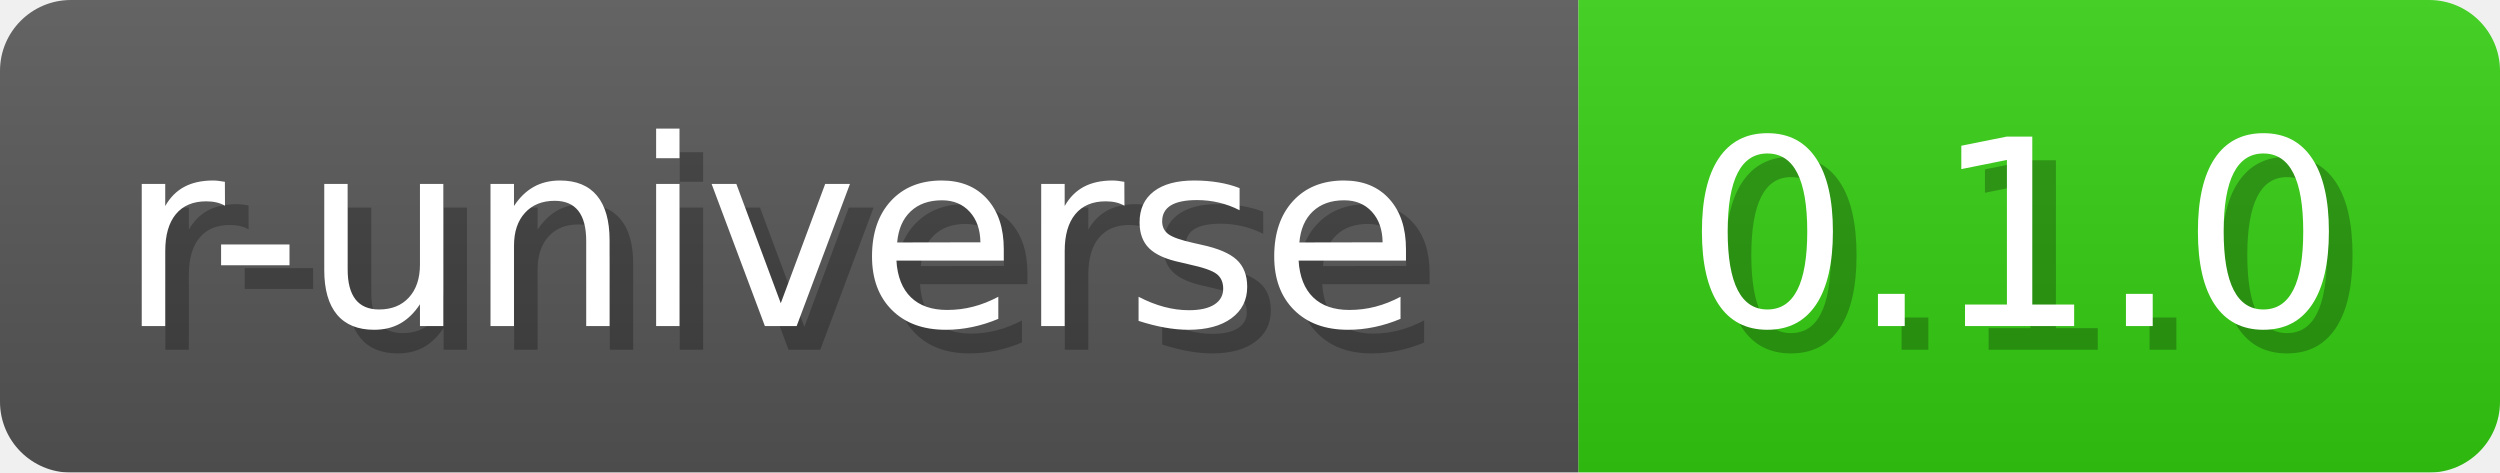
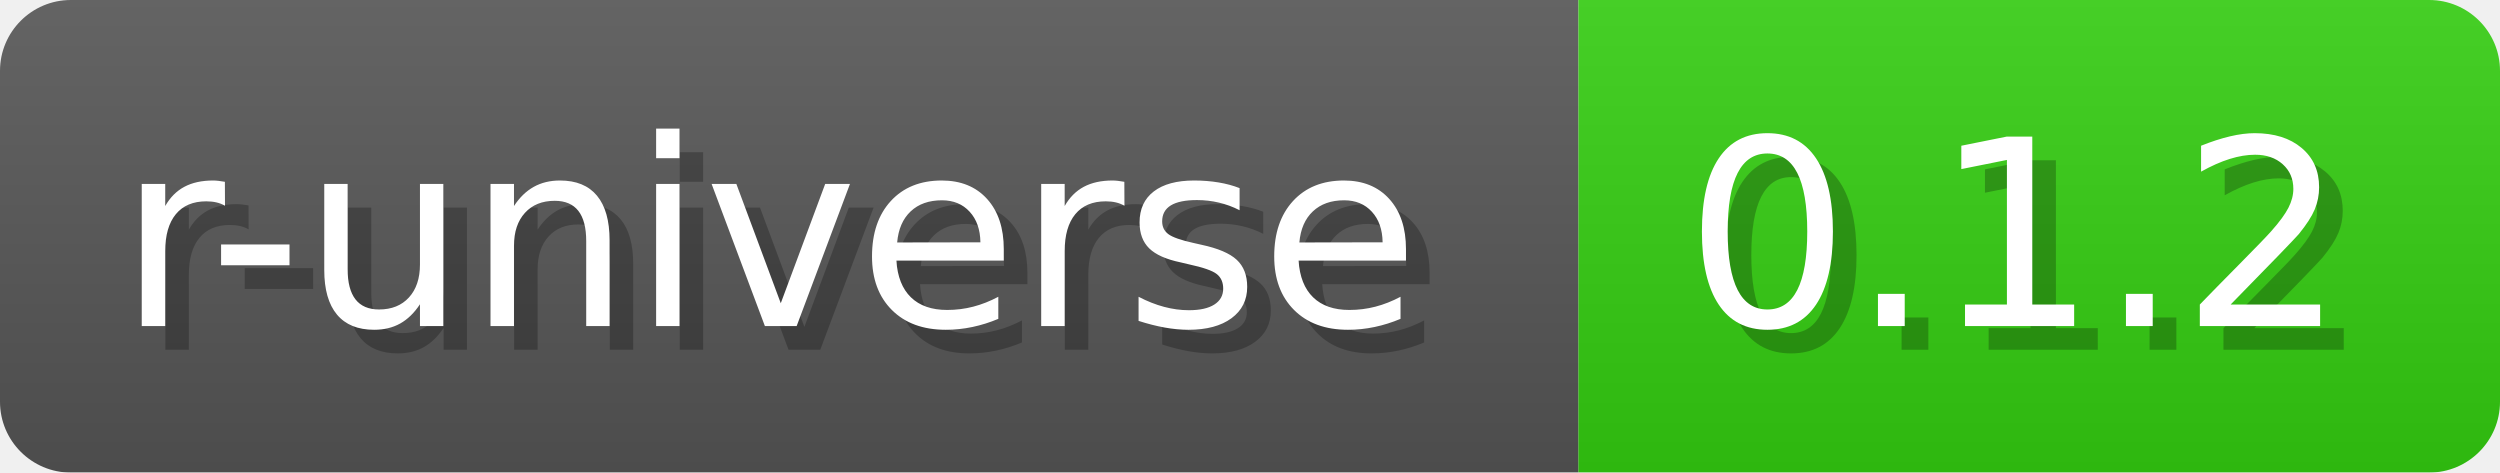
- <svg xmlns="http://www.w3.org/2000/svg" width="105.8" height="20" viewBox="0 0 1058 200" role="img" aria-label="r-universe: 0.1.0">
+ <svg xmlns="http://www.w3.org/2000/svg" width="105.8" height="20" viewBox="0 0 1058 200" role="img" aria-label="r-universe: 0.1.2">
  <a href="https://wickra-lib.r-universe.dev/wickrabacktest" alt="r-universe">
-     <linearGradient id="nQGlk" x2="0" y2="100%">
+     <linearGradient id="AleRy" x2="0" y2="100%">
      <stop offset="0" stop-opacity=".1" stop-color="#EEE" />
      <stop offset="1" stop-opacity=".1" />
    </linearGradient>
-     <mask id="LmxZw">
+     <mask id="PVFeL">
      <rect width="1058" height="200" rx="30" fill="#FFF" />
    </mask>
-     <g mask="url(#LmxZw)">
+     <g mask="url(#PVFeL)">
      <rect width="668" height="200" fill="#555" />
      <rect width="390" height="200" fill="#3C1" x="668" />
-       <rect width="1058" height="200" fill="url(#nQGlk)" />
+       <rect width="1058" height="200" fill="url(#AleRy)" />
    </g>
    <g aria-hidden="true" text-anchor="start" font-family="Verdana,DejaVu Sans,sans-serif" font-size="110">
      <text x="60" y="148" textLength="568" fill="#000" opacity="0.25">r-universe</text>
      <text x="50" y="138" textLength="568" fill="#fff">r-universe</text>
-       <text x="723" y="148" textLength="290" fill="#000" opacity="0.25">0.1.0</text>
-       <text x="713" y="138" textLength="290" fill="#fff">0.1.0</text>
+       <text x="723" y="148" textLength="290" fill="#000" opacity="0.25">0.1.2</text>
+       <text x="713" y="138" textLength="290" fill="#fff">0.1.2</text>
    </g>
  </a>
</svg>
